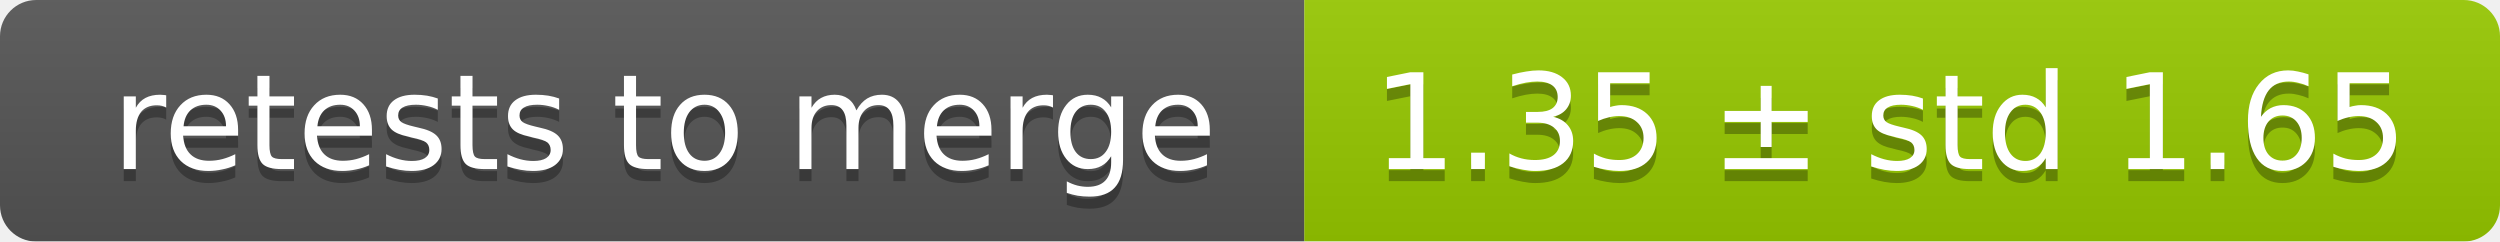
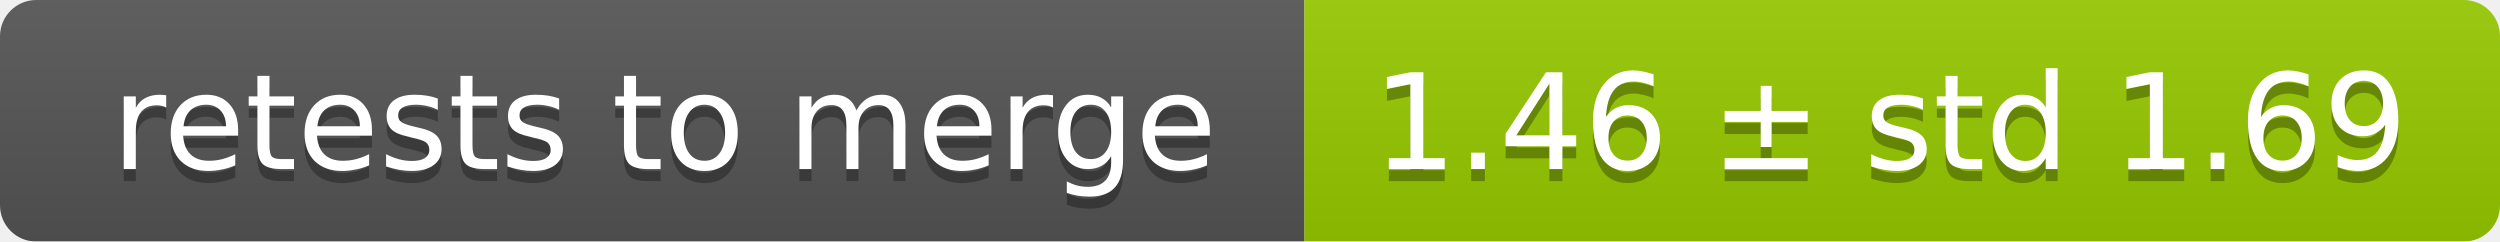
<svg xmlns="http://www.w3.org/2000/svg" width="207" height="20">
  <linearGradient id="smooth" x2="0" y2="100%">
    <stop offset="0" stop-color="#bbb" stop-opacity=".1" />
    <stop offset="1" stop-opacity=".1" />
  </linearGradient>
  <mask id="round">
    <rect width="207" height="20" rx="3" fill="#fff" />
  </mask>
  <g mask="url(#round)">
    <rect width="108" height="20" fill="#555" />
    <rect x="108" width="99" height="20" fill="#97ca00" />
    <rect width="207" height="20" fill="url(#smooth)" />
  </g>
  <g fill="#fff" text-anchor="middle" font-family="DejaVu Sans,Verdana,Geneva,sans-serif" font-size="11">
    <text x="55" y="15" fill="#010101" fill-opacity=".3">retests to merge</text>
    <text x="55" y="14">retests to merge</text>
-     <text x="156.5" y="15" fill="#010101" fill-opacity=".3">1.35 ± std 1.65</text>
-     <text x="156.5" y="14">1.35 ± std 1.65</text>
+     <text x="156.5" y="15" fill="#010101" fill-opacity=".3">1.46 ± std 1.69</text>
+     <text x="156.5" y="14">1.46 ± std 1.69</text>
  </g>
</svg>
